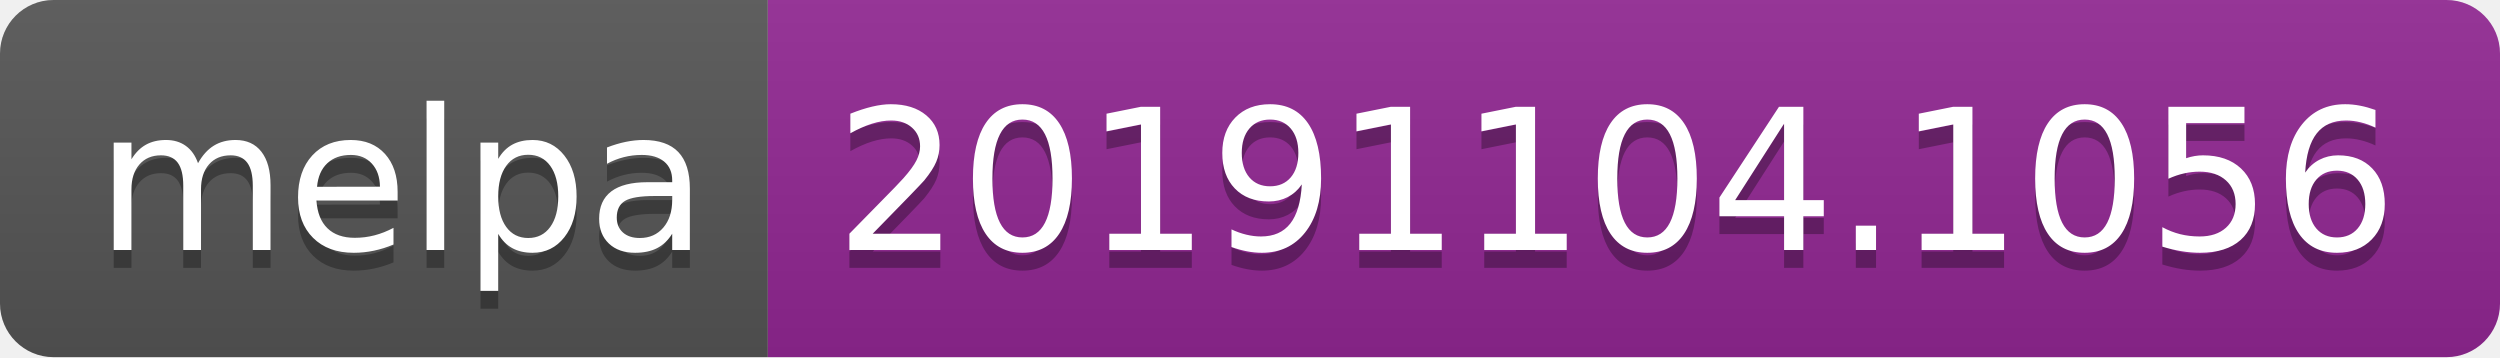
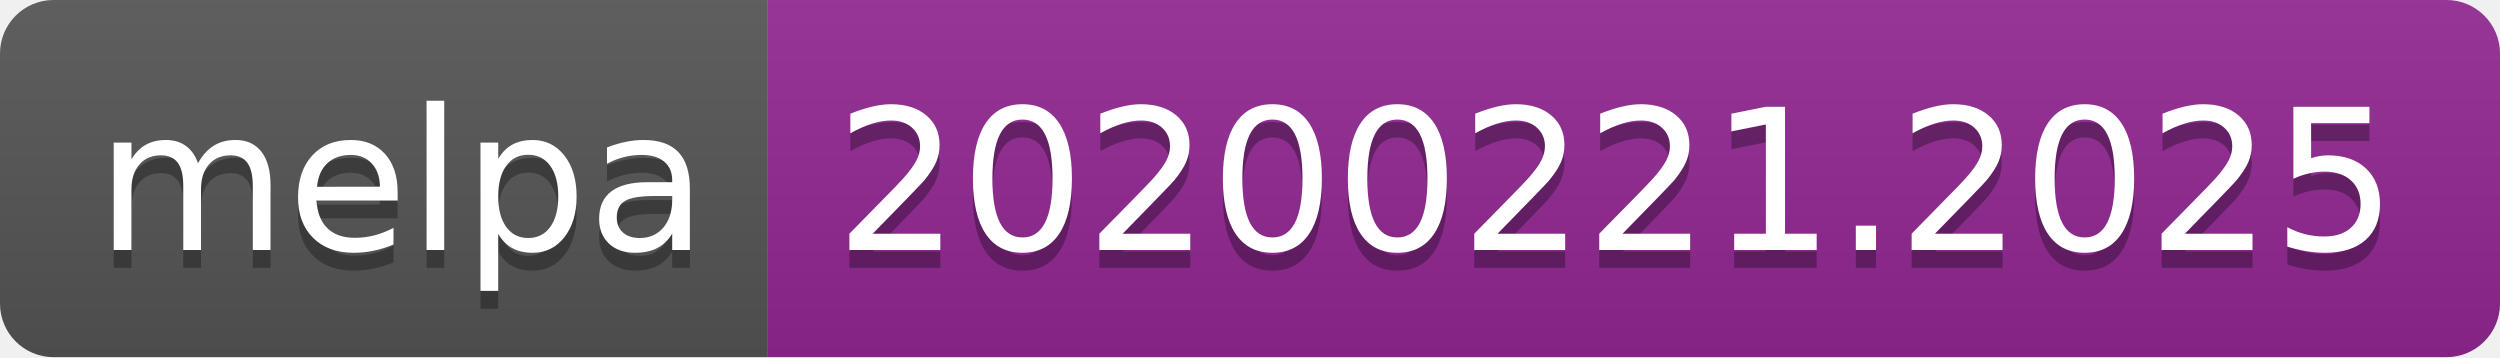
<svg xmlns="http://www.w3.org/2000/svg" width="140" height="20">
  <linearGradient id="b" x2="0" y2="100%">
    <stop offset="0" stop-color="#bbb" stop-opacity=".1" />
    <stop offset="1" stop-opacity=".1" />
  </linearGradient>
  <clipPath id="a">
    <rect width="140" height="20" rx="3" fill="#fff" />
  </clipPath>
  <g clip-path="url(#a)">
    <path fill="#555" d="M0 0h43v20H0z" />
    <path fill="#922793" d="M43 0h97v20H43z" />
    <path fill="url(#b)" d="M0 0h140v20H0z" />
  </g>
  <g fill="#fff" text-anchor="middle" font-family="DejaVu Sans,Verdana,Geneva,sans-serif" font-size="110">
    <text x="225" y="150" fill="#010101" fill-opacity=".3" transform="scale(.1)" textLength="330">melpa</text>
    <text x="225" y="140" transform="scale(.1)" textLength="330">melpa</text>
-     <text x="905" y="150" fill="#010101" fill-opacity=".3" transform="scale(.1)" textLength="870">20191104.1056</text>
-     <text x="905" y="140" transform="scale(.1)" textLength="870">20191104.1056</text>
+     <text x="905" y="150" fill="#010101" fill-opacity=".3" transform="scale(.1)" textLength="870">20200221.2025</text>
+     <text x="905" y="140" transform="scale(.1)" textLength="870">20200221.2025</text>
  </g>
</svg>
